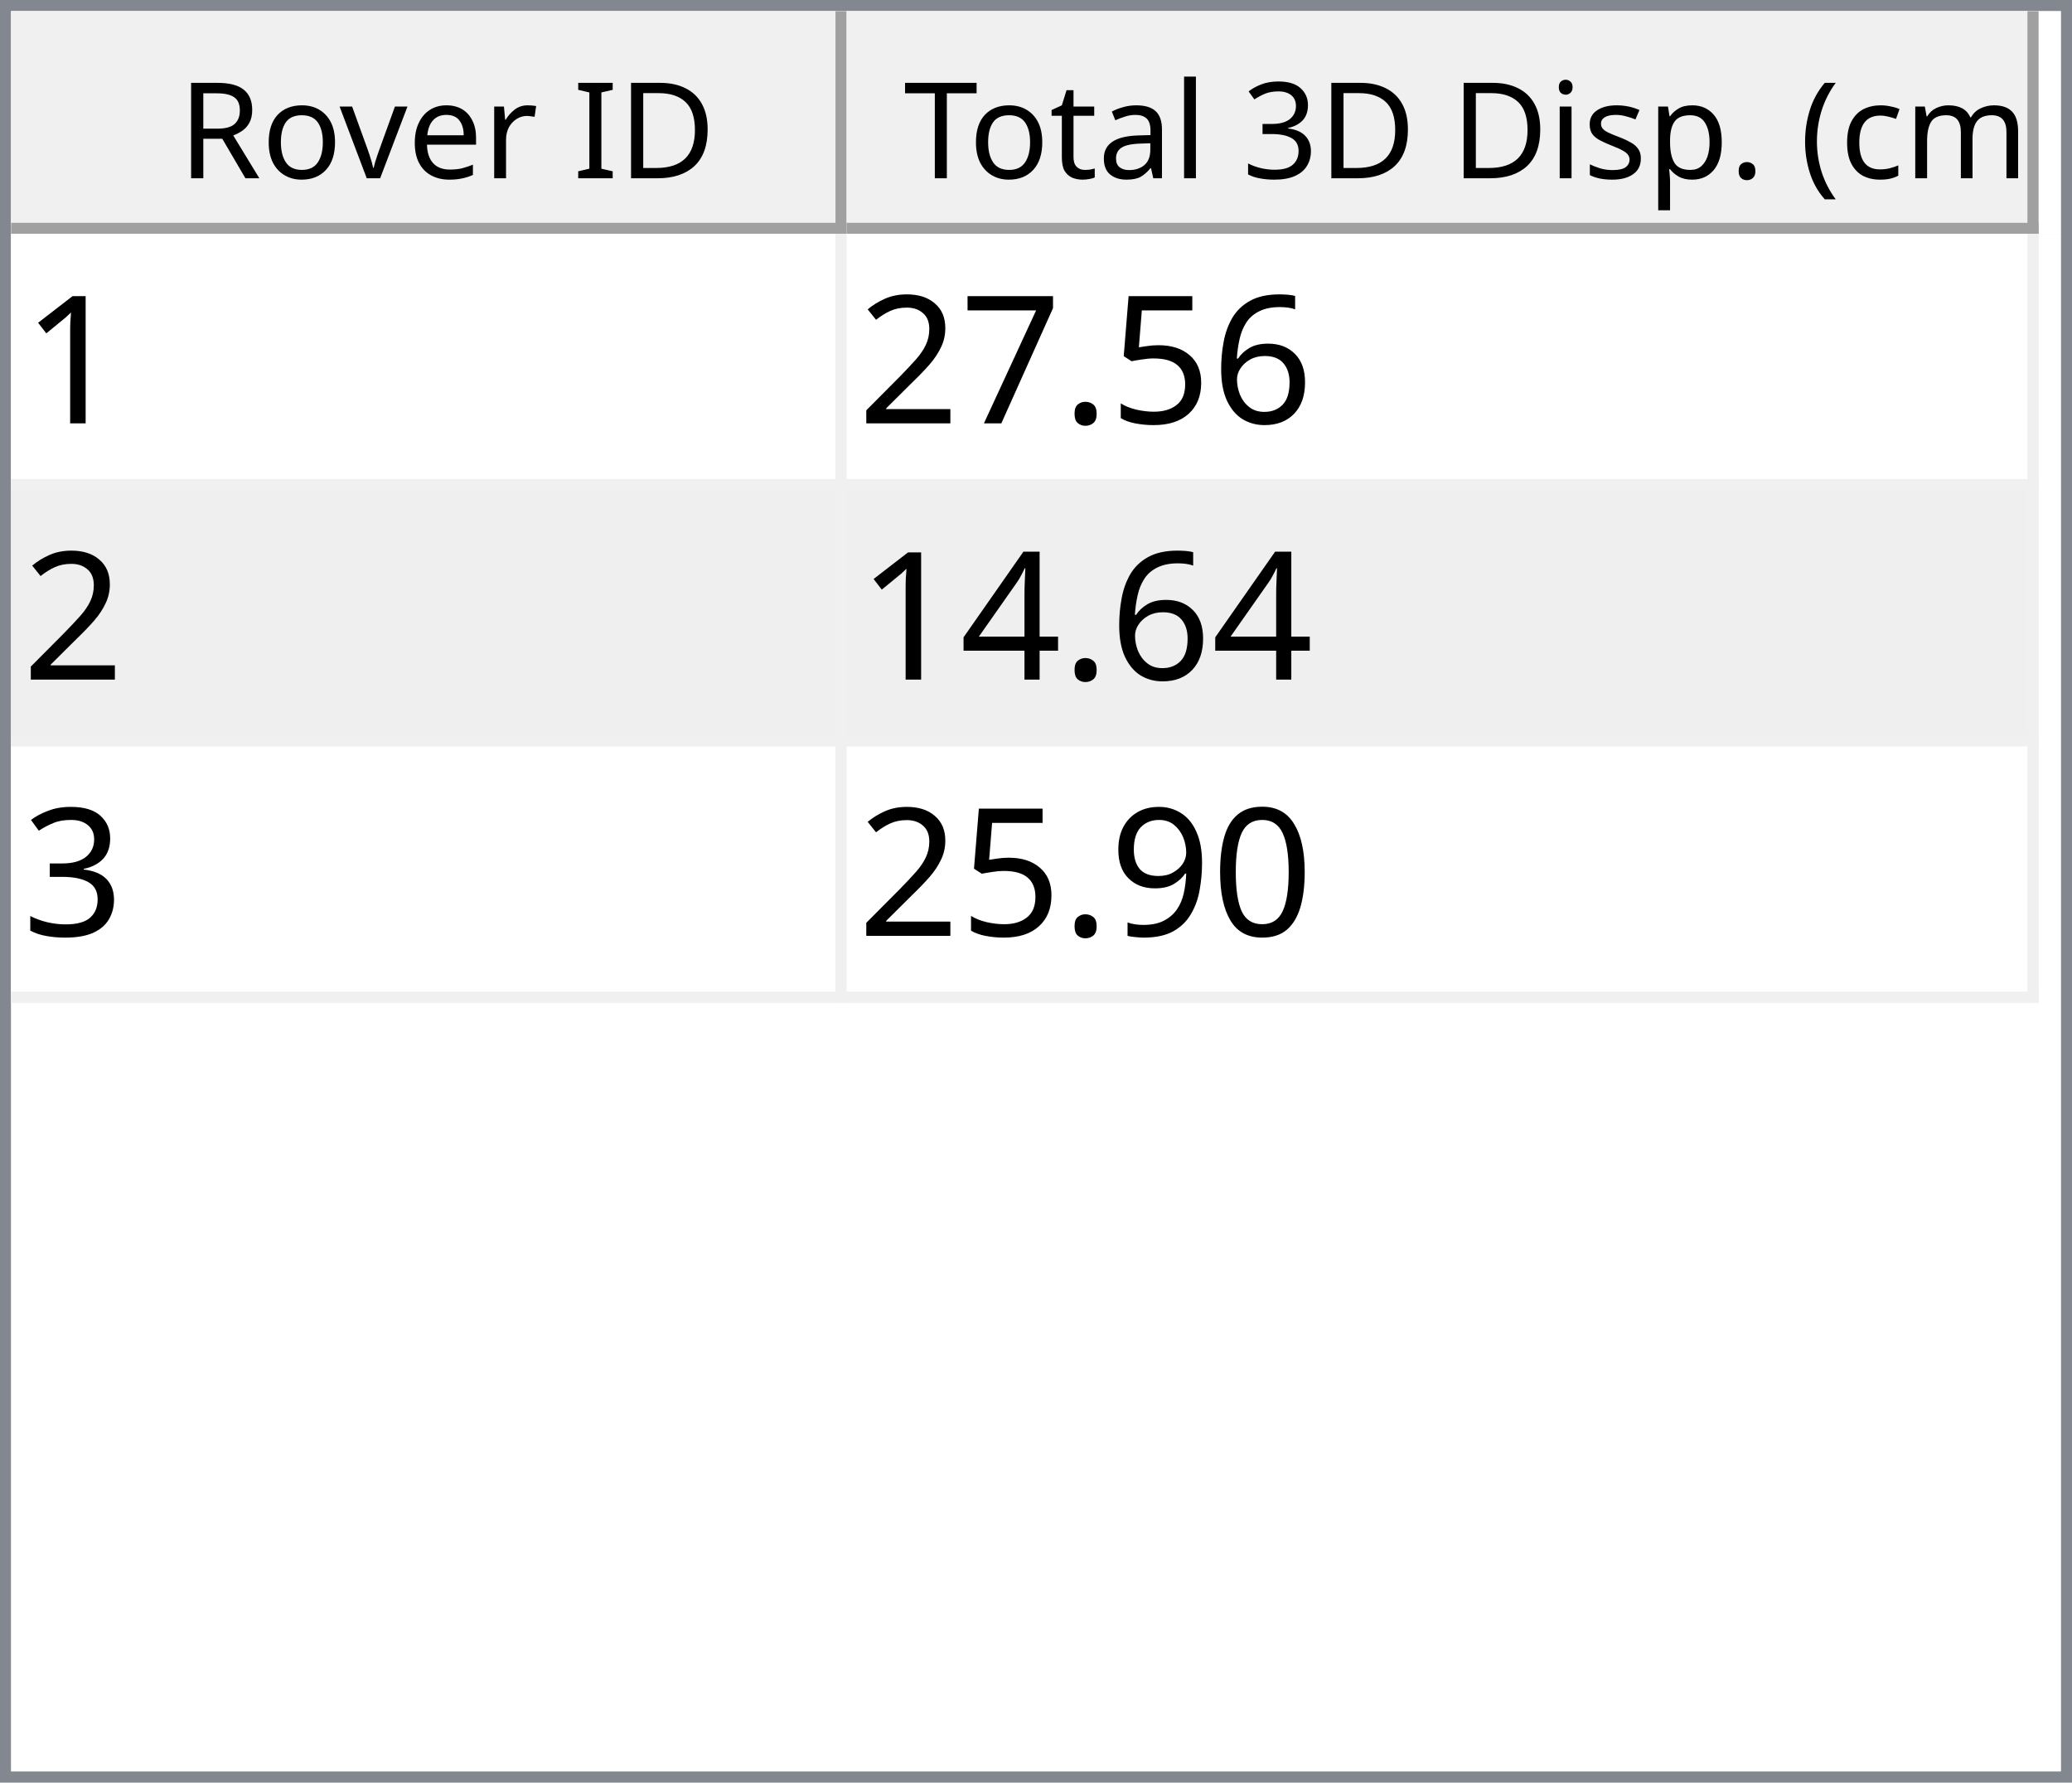
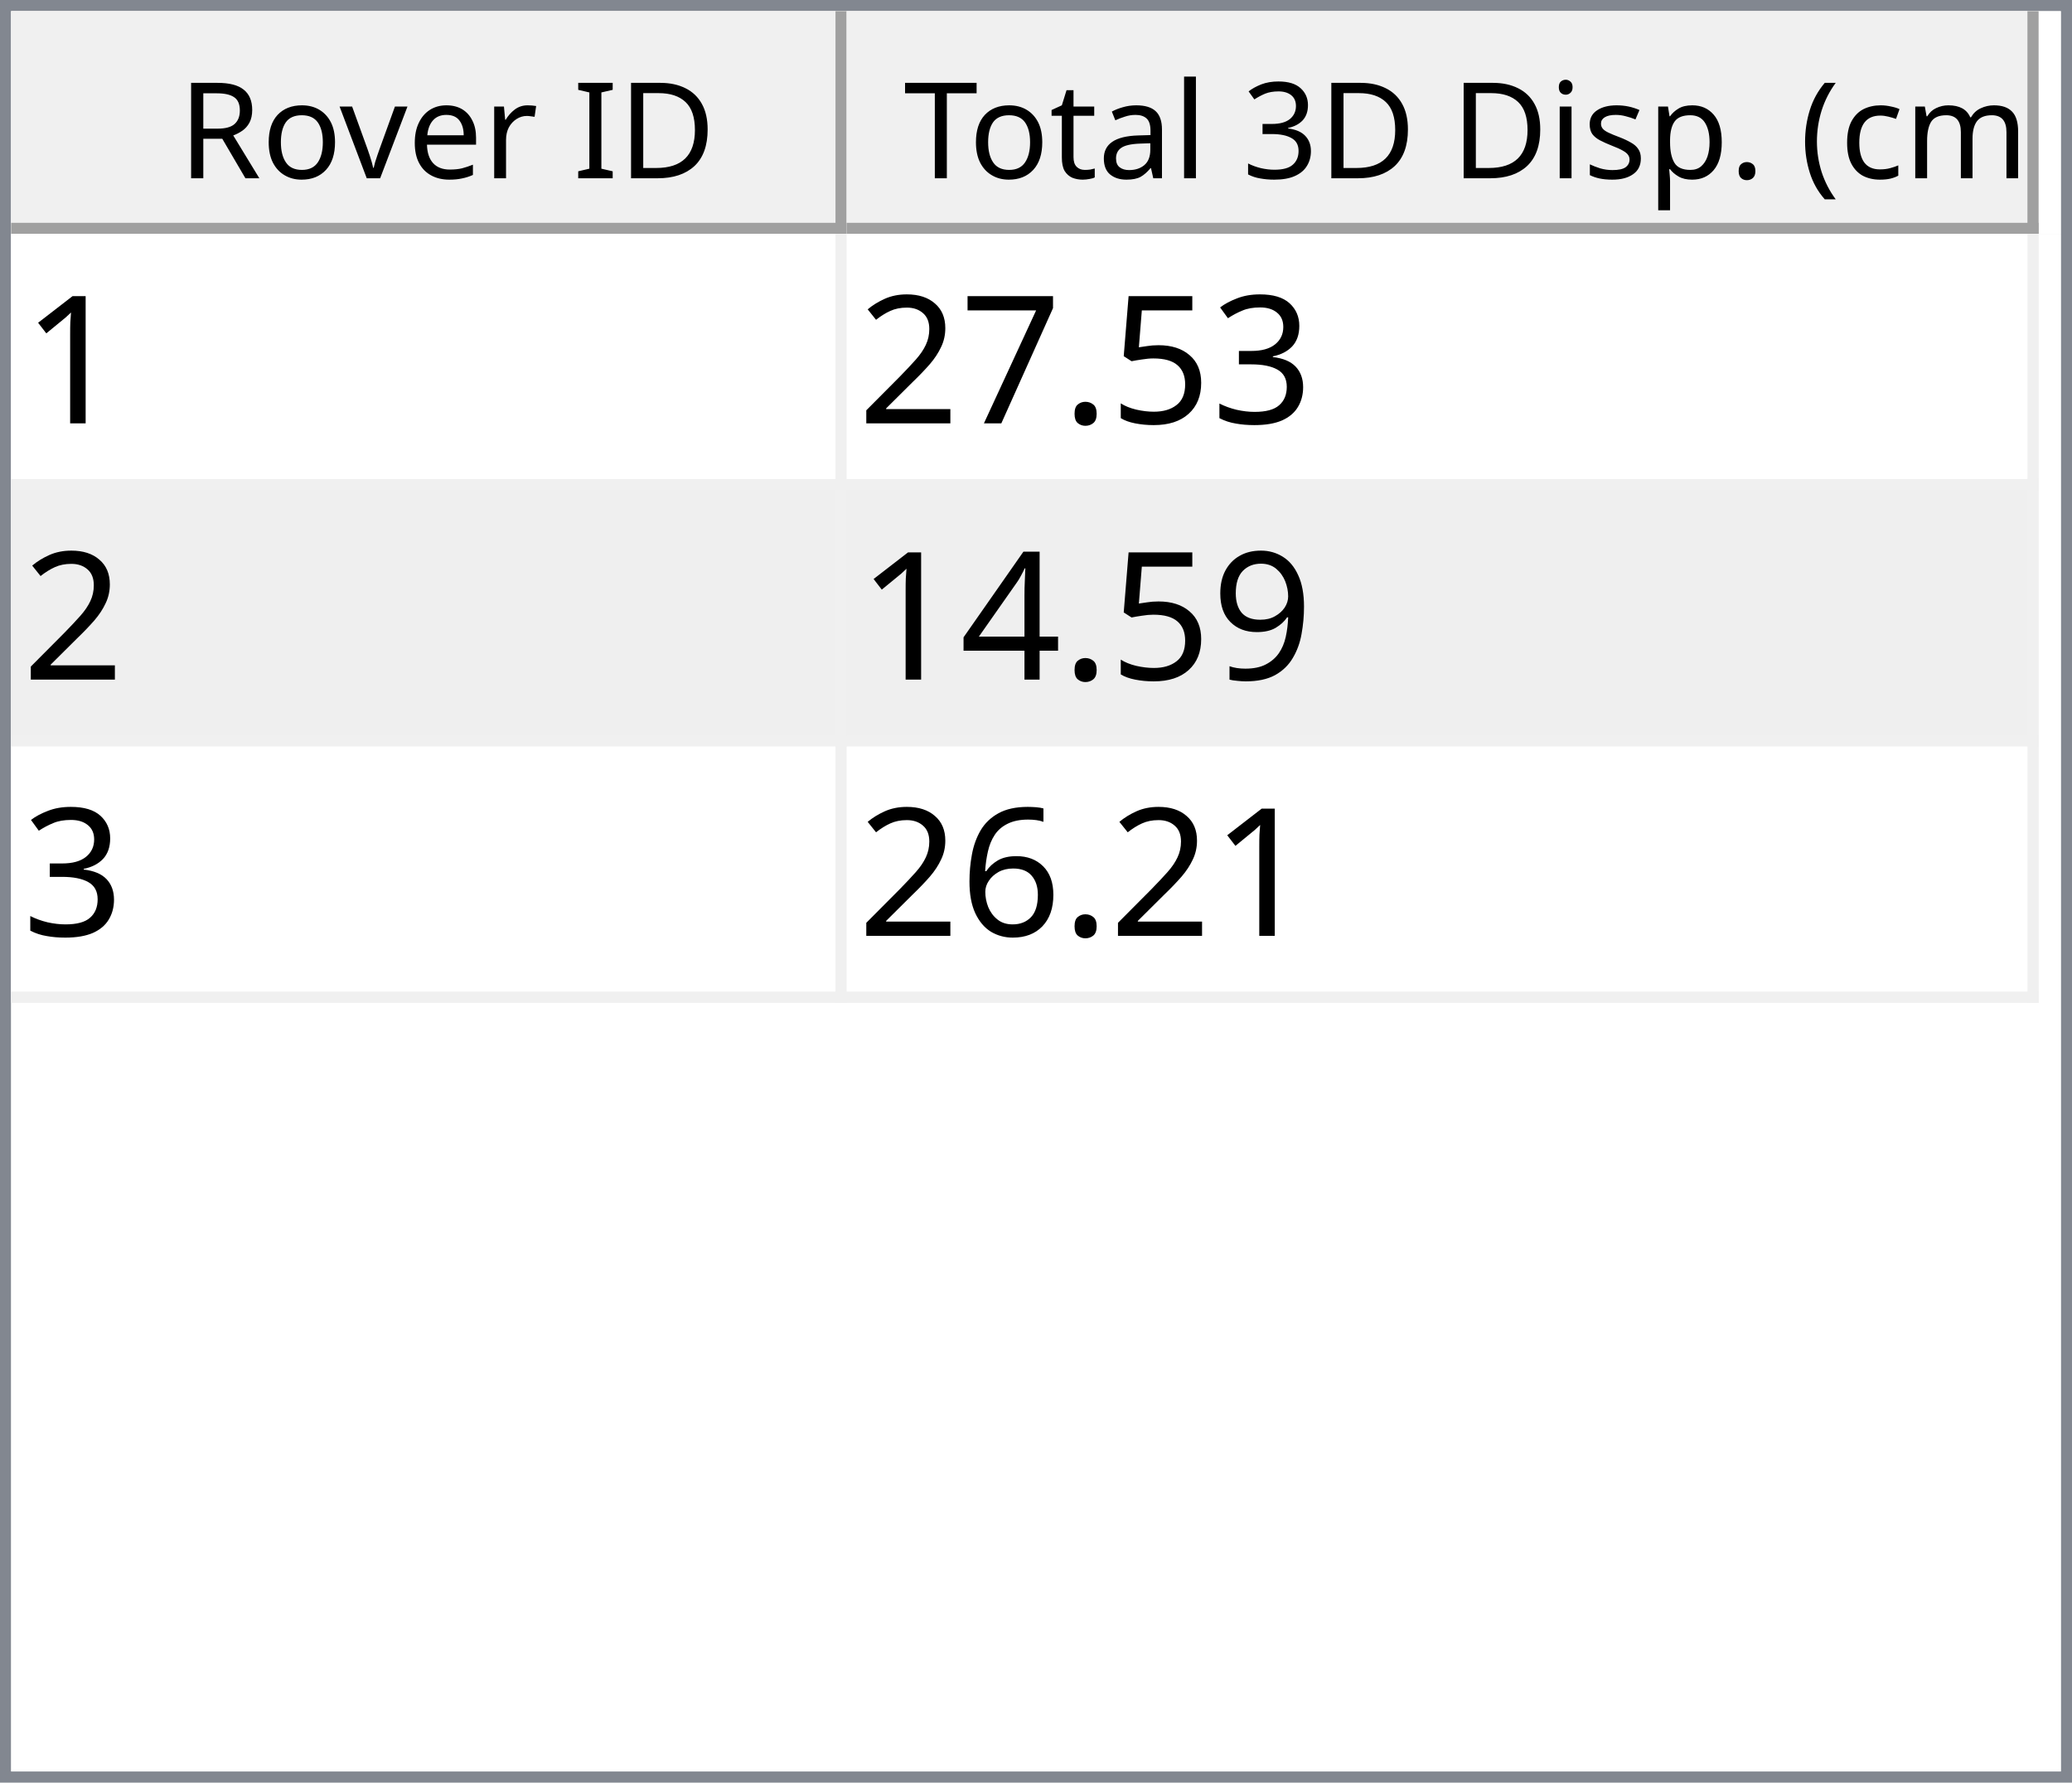
<svg xmlns="http://www.w3.org/2000/svg" style="fill-opacity:1; color-rendering:auto; color-interpolation:auto; text-rendering:auto; stroke:black; stroke-linecap:square; stroke-miterlimit:10; shape-rendering:auto; stroke-opacity:1; fill:black; stroke-dasharray:none; font-weight:normal; stroke-width:1; font-family:'Dialog'; font-style:normal; stroke-linejoin:miter; font-size:12px; stroke-dashoffset:0; image-rendering:auto;" width="186" height="160">
  <defs id="genericDefs" />
  <g>
    <defs id="defs1">
      <clipPath clipPathUnits="userSpaceOnUse" id="clipPath1">
        <path d="M0 0 L186 0 L186 160 L0 160 L0 0 Z" />
      </clipPath>
      <clipPath clipPathUnits="userSpaceOnUse" id="clipPath2">
        <path d="M0 0 L0 160 L186 160 L186 0 Z" />
      </clipPath>
      <clipPath clipPathUnits="userSpaceOnUse" id="clipPath3">
        <path d="M0 0 L0 20 L184 20 L184 0 Z" />
      </clipPath>
      <clipPath clipPathUnits="userSpaceOnUse" id="clipPath4">
        <path d="M0 0 L0 20 L75 20 L75 0 Z" />
      </clipPath>
      <clipPath clipPathUnits="userSpaceOnUse" id="clipPath5">
        <path d="M1 1 L1 19 L74 19 L74 1 Z" />
      </clipPath>
      <clipPath clipPathUnits="userSpaceOnUse" id="clipPath6">
        <path d="M0 0 L0 18 L73 18 L73 0 Z" />
      </clipPath>
      <clipPath clipPathUnits="userSpaceOnUse" id="clipPath7">
        <path d="M-0.5 -0.5 L-0.5 19.5 L74.5 19.5 L74.5 -0.5 Z" />
      </clipPath>
      <clipPath clipPathUnits="userSpaceOnUse" id="clipPath8">
        <path d="M0 0 L0 20 L107 20 L107 0 Z" />
      </clipPath>
      <clipPath clipPathUnits="userSpaceOnUse" id="clipPath9">
        <path d="M1 1 L1 19 L106 19 L106 1 Z" />
      </clipPath>
      <clipPath clipPathUnits="userSpaceOnUse" id="clipPath10">
        <path d="M0 0 L0 18 L105 18 L105 0 Z" />
      </clipPath>
      <clipPath clipPathUnits="userSpaceOnUse" id="clipPath11">
        <path d="M-0.5 -0.5 L-0.5 19.5 L106.5 19.5 L106.5 -0.5 Z" />
      </clipPath>
      <clipPath clipPathUnits="userSpaceOnUse" id="clipPath12">
        <path d="M0 0 L0 138 L184 138 L184 0 Z" />
      </clipPath>
      <clipPath clipPathUnits="userSpaceOnUse" id="clipPath13">
        <path d="M0 0 L0 69 L182 69 L182 0 Z" />
      </clipPath>
      <clipPath clipPathUnits="userSpaceOnUse" id="clipPath14">
        <path d="M-0.5 -0.5 L-0.5 68.5 L181.5 68.5 L181.5 -0.5 Z" />
      </clipPath>
      <clipPath clipPathUnits="userSpaceOnUse" id="clipPath15">
        <path d="M0 0 L0 22 L74 22 L74 0 Z" />
      </clipPath>
      <clipPath clipPathUnits="userSpaceOnUse" id="clipPath16">
        <path d="M0 0 L0 22 L106 22 L106 0 Z" />
      </clipPath>
      <font horiz-adv-x="64.551" id="font1">
        <font-face ascent="107.91" descent="25.098" units-per-em="100" style="font-style:normal; font-family:Segoe UI; font-weight:normal;" />
        <missing-glyph horiz-adv-x="64.551" d="M8.109 0 L8.109 68.266 L56.453 68.266 L56.453 0 L8.109 0 ZM15.328 7.234 L49.219 7.234 L49.219 61.031 L15.328 61.031 L15.328 7.234 Z" />
        <glyph unicode="D" horiz-adv-x="70.117" d="M9.188 0 L9.188 70.016 L28.516 70.016 Q65.531 70.016 65.531 35.891 Q65.531 19.672 55.25 9.836 Q44.969 0 27.734 0 L9.188 0 ZM17.391 62.594 L17.391 7.422 L27.828 7.422 Q41.609 7.422 49.273 14.797 Q56.938 22.172 56.938 35.688 Q56.938 62.594 28.328 62.594 L17.391 62.594 Z" />
        <glyph unicode="I" horiz-adv-x="26.611" d="M17.391 0 L9.188 0 L9.188 70.016 L17.391 70.016 L17.391 0 Z" />
        <glyph unicode=" " horiz-adv-x="27.393" d="" />
        <glyph unicode="r" horiz-adv-x="34.766" d="M34.188 41.891 Q32.078 43.5 28.125 43.5 Q23 43.5 19.555 38.672 Q16.109 33.844 16.109 25.484 L16.109 0 L8.109 0 L8.109 50 L16.109 50 L16.109 39.703 L16.312 39.703 Q18.016 44.969 21.531 47.922 Q25.047 50.875 29.391 50.875 Q32.516 50.875 34.188 50.203 L34.188 41.891 Z" />
        <glyph unicode="e" horiz-adv-x="52.295" d="M48.297 23 L12.984 23 Q13.188 14.656 17.484 10.109 Q21.781 5.562 29.297 5.562 Q37.75 5.562 44.828 11.141 L44.828 3.609 Q38.234 -1.172 27.391 -1.172 Q16.797 -1.172 10.742 5.641 Q4.688 12.453 4.688 24.812 Q4.688 36.469 11.305 43.82 Q17.922 51.172 27.734 51.172 Q37.547 51.172 42.922 44.828 Q48.297 38.484 48.297 27.203 L48.297 23 ZM40.094 29.781 Q40.047 36.719 36.75 40.578 Q33.453 44.438 27.594 44.438 Q21.922 44.438 17.969 40.383 Q14.016 36.328 13.094 29.781 L40.094 29.781 Z" />
        <glyph unicode="v" horiz-adv-x="47.9" d="M47.406 50 L27.484 0 L19.625 0 L0.688 50 L9.469 50 L22.172 13.672 Q23.578 9.672 23.922 6.688 L24.125 6.688 Q24.609 10.453 25.688 13.484 L38.969 50 L47.406 50 Z" />
        <glyph unicode="o" horiz-adv-x="58.594" d="M29 -1.172 Q17.922 -1.172 11.305 5.836 Q4.688 12.844 4.688 24.422 Q4.688 37.016 11.57 44.094 Q18.453 51.172 30.172 51.172 Q41.359 51.172 47.633 44.289 Q53.906 37.406 53.906 25.203 Q53.906 13.234 47.141 6.031 Q40.375 -1.172 29 -1.172 ZM29.594 44.438 Q21.875 44.438 17.383 39.188 Q12.891 33.938 12.891 24.703 Q12.891 15.828 17.43 10.695 Q21.969 5.562 29.594 5.562 Q37.359 5.562 41.531 10.594 Q45.703 15.625 45.703 24.906 Q45.703 34.281 41.531 39.359 Q37.359 44.438 29.594 44.438 Z" />
        <glyph unicode="R" horiz-adv-x="59.814" d="M59.375 0 L49.609 0 L37.891 19.625 Q36.281 22.359 34.766 24.289 Q33.25 26.219 31.664 27.438 Q30.078 28.656 28.25 29.219 Q26.422 29.781 24.125 29.781 L17.391 29.781 L17.391 0 L9.188 0 L9.188 70.016 L30.078 70.016 Q34.672 70.016 38.555 68.867 Q42.438 67.719 45.289 65.375 Q48.141 63.031 49.758 59.547 Q51.375 56.062 51.375 51.375 Q51.375 47.703 50.273 44.656 Q49.172 41.609 47.148 39.211 Q45.125 36.812 42.266 35.133 Q39.406 33.453 35.844 32.516 L35.844 32.328 Q37.594 31.547 38.891 30.547 Q40.188 29.547 41.359 28.18 Q42.531 26.812 43.68 25.078 Q44.828 23.344 46.234 21.047 L59.375 0 ZM17.391 62.594 L17.391 37.203 L28.516 37.203 Q31.594 37.203 34.203 38.133 Q36.812 39.062 38.719 40.797 Q40.625 42.531 41.703 45.047 Q42.781 47.562 42.781 50.688 Q42.781 56.297 39.141 59.445 Q35.5 62.594 28.609 62.594 L17.391 62.594 Z" />
        <glyph unicode=")" horiz-adv-x="30.176" d="M8.297 -15.922 L1.172 -15.922 Q16.406 2.344 16.406 26.812 Q16.406 51.469 1.078 70.016 L8.297 70.016 Q23.531 52.156 23.531 26.703 Q23.531 1.375 8.297 -15.922 Z" />
        <glyph unicode="m" horiz-adv-x="86.133" d="M79.109 0 L71.094 0 L71.094 28.719 Q71.094 37.016 68.531 40.727 Q65.969 44.438 59.906 44.438 Q54.781 44.438 51.195 39.75 Q47.609 35.062 47.609 28.516 L47.609 0 L39.594 0 L39.594 29.688 Q39.594 44.438 28.219 44.438 Q22.953 44.438 19.531 40.016 Q16.109 35.594 16.109 28.516 L16.109 0 L8.109 0 L8.109 50 L16.109 50 L16.109 42.094 L16.312 42.094 Q21.625 51.172 31.844 51.172 Q36.969 51.172 40.773 48.312 Q44.578 45.453 46 40.828 Q51.562 51.172 62.594 51.172 Q79.109 51.172 79.109 30.812 L79.109 0 Z" />
        <glyph unicode="c" horiz-adv-x="46.191" d="M42.188 2.297 Q36.422 -1.172 28.516 -1.172 Q17.828 -1.172 11.258 5.789 Q4.688 12.75 4.688 23.828 Q4.688 36.188 11.766 43.68 Q18.844 51.172 30.672 51.172 Q37.25 51.172 42.281 48.734 L42.281 40.531 Q36.719 44.438 30.375 44.438 Q22.703 44.438 17.797 38.945 Q12.891 33.453 12.891 24.516 Q12.891 15.719 17.508 10.641 Q22.125 5.562 29.891 5.562 Q36.422 5.562 42.188 9.906 L42.188 2.297 Z" />
        <glyph unicode="(" horiz-adv-x="30.176" d="M29.109 -15.922 L21.969 -15.922 Q6.844 1.375 6.844 26.703 Q6.844 52.156 21.969 70.016 L29.203 70.016 Q13.875 51.469 13.875 26.812 Q13.875 2.344 29.109 -15.922 Z" />
        <glyph unicode="." horiz-adv-x="21.68" d="M10.891 -1.078 Q8.641 -1.078 7.055 0.539 Q5.469 2.156 5.469 4.391 Q5.469 6.641 7.055 8.273 Q8.641 9.906 10.891 9.906 Q13.188 9.906 14.797 8.273 Q16.406 6.641 16.406 4.391 Q16.406 2.156 14.797 0.539 Q13.188 -1.078 10.891 -1.078 Z" />
        <glyph unicode="p" horiz-adv-x="58.789" d="M16.312 7.234 L16.109 7.234 L16.109 -23 L8.109 -23 L8.109 50 L16.109 50 L16.109 41.219 L16.312 41.219 Q22.219 51.172 33.594 51.172 Q43.266 51.172 48.688 44.461 Q54.109 37.75 54.109 26.469 Q54.109 13.922 48 6.375 Q41.891 -1.172 31.297 -1.172 Q21.578 -1.172 16.312 7.234 ZM16.109 27.391 L16.109 20.406 Q16.109 14.203 20.141 9.883 Q24.172 5.562 30.375 5.562 Q37.641 5.562 41.773 11.133 Q45.906 16.703 45.906 26.609 Q45.906 34.969 42.047 39.703 Q38.188 44.438 31.594 44.438 Q24.609 44.438 20.359 39.578 Q16.109 34.719 16.109 27.391 Z" />
        <glyph unicode="s" horiz-adv-x="42.432" d="M5.078 1.812 L5.078 10.406 Q11.625 5.562 19.484 5.562 Q30.031 5.562 30.031 12.594 Q30.031 14.594 29.125 15.992 Q28.219 17.391 26.68 18.461 Q25.141 19.531 23.07 20.383 Q21 21.234 18.609 22.172 Q15.281 23.484 12.766 24.828 Q10.25 26.172 8.57 27.859 Q6.891 29.547 6.031 31.695 Q5.172 33.844 5.172 36.719 Q5.172 40.234 6.789 42.945 Q8.406 45.656 11.086 47.484 Q13.766 49.312 17.211 50.242 Q20.656 51.172 24.312 51.172 Q30.812 51.172 35.938 48.922 L35.938 40.828 Q30.422 44.438 23.25 44.438 Q21 44.438 19.195 43.922 Q17.391 43.406 16.094 42.477 Q14.797 41.547 14.086 40.258 Q13.375 38.969 13.375 37.406 Q13.375 35.453 14.086 34.133 Q14.797 32.812 16.164 31.789 Q17.531 30.766 19.484 29.938 Q21.438 29.109 23.922 28.125 Q27.25 26.859 29.883 25.516 Q32.516 24.172 34.375 22.484 Q36.234 20.797 37.234 18.602 Q38.234 16.406 38.234 13.375 Q38.234 9.672 36.602 6.938 Q34.969 4.203 32.234 2.398 Q29.5 0.594 25.93 -0.289 Q22.359 -1.172 18.453 -1.172 Q10.75 -1.172 5.078 1.812 Z" />
        <glyph unicode="i" horiz-adv-x="24.219" d="M12.203 62.703 Q10.062 62.703 8.547 64.164 Q7.031 65.625 7.031 67.875 Q7.031 70.125 8.547 71.609 Q10.062 73.094 12.203 73.094 Q14.406 73.094 15.945 71.609 Q17.484 70.125 17.484 67.875 Q17.484 65.719 15.945 64.211 Q14.406 62.703 12.203 62.703 ZM16.109 0 L8.109 0 L8.109 50 L16.109 50 L16.109 0 Z" />
        <glyph unicode="3" horiz-adv-x="53.906" d="M46.531 19.828 Q46.531 15.094 44.75 11.211 Q42.969 7.328 39.719 4.57 Q36.469 1.812 31.93 0.297 Q27.391 -1.219 21.922 -1.219 Q11.922 -1.219 6 2.594 L6 11.188 Q13.094 5.609 22.219 5.609 Q25.875 5.609 28.828 6.539 Q31.781 7.469 33.906 9.227 Q36.031 10.984 37.18 13.477 Q38.328 15.969 38.328 19.094 Q38.328 32.812 18.797 32.812 L12.984 32.812 L12.984 39.594 L18.5 39.594 Q35.797 39.594 35.797 52.484 Q35.797 64.406 22.609 64.406 Q15.188 64.406 8.688 59.422 L8.688 67.188 Q15.375 71.188 24.609 71.188 Q29 71.188 32.57 69.969 Q36.141 68.75 38.68 66.555 Q41.219 64.359 42.609 61.281 Q44 58.203 44 54.5 Q44 40.672 30.031 36.719 L30.031 36.531 Q33.594 36.141 36.625 34.797 Q39.656 33.453 41.852 31.305 Q44.047 29.156 45.289 26.25 Q46.531 23.344 46.531 19.828 Z" />
        <glyph unicode="l" horiz-adv-x="24.219" d="M16.109 0 L8.109 0 L8.109 74.031 L16.109 74.031 L16.109 0 Z" />
        <glyph unicode="a" horiz-adv-x="50.879" d="M43.891 0 L35.891 0 L35.891 7.812 L35.688 7.812 Q30.469 -1.172 20.312 -1.172 Q12.844 -1.172 8.617 2.781 Q4.391 6.734 4.391 13.281 Q4.391 27.297 20.906 29.594 L35.891 31.688 Q35.891 44.438 25.594 44.438 Q16.547 44.438 9.281 38.281 L9.281 46.484 Q16.656 51.172 26.266 51.172 Q43.891 51.172 43.891 32.516 L43.891 0 ZM35.891 25.297 L23.828 23.641 Q18.266 22.859 15.43 20.875 Q12.594 18.891 12.594 13.875 Q12.594 10.203 15.211 7.883 Q17.828 5.562 22.172 5.562 Q28.125 5.562 32.008 9.742 Q35.891 13.922 35.891 20.312 L35.891 25.297 Z" />
        <glyph unicode="t" horiz-adv-x="33.887" d="M31.297 0.484 Q28.469 -1.078 23.828 -1.078 Q10.688 -1.078 10.688 13.578 L10.688 43.172 L2.094 43.172 L2.094 50 L10.688 50 L10.688 62.203 L18.703 64.797 L18.703 50 L31.297 50 L31.297 43.172 L18.703 43.172 L18.703 14.984 Q18.703 9.969 20.414 7.82 Q22.125 5.672 26.078 5.672 Q29.109 5.672 31.297 7.328 L31.297 0.484 Z" />
        <glyph unicode="T" horiz-adv-x="52.393" d="M50.594 62.594 L30.375 62.594 L30.375 0 L22.172 0 L22.172 62.594 L2 62.594 L2 70.016 L50.594 70.016 L50.594 62.594 Z" />
      </font>
      <font horiz-adv-x="75.0" id="font2">
        <font-face ascent="100.537" descent="21.973" units-per-em="100" style="font-style:normal; font-family:sans-serif; font-weight:normal;" />
        <missing-glyph horiz-adv-x="75.0" d="M12.5 0 L12.5 62.5 L62.5 62.5 L62.5 0 L12.5 0 ZM14.062 1.562 L60.938 1.562 L60.938 60.938 L14.062 60.938 L14.062 1.562 Z" />
        <glyph unicode="1" horiz-adv-x="55.615" d="M37.25 0 L28.469 0 L28.469 56 Q25.297 52.984 20.141 49.953 Q14.984 46.922 10.891 45.406 L10.891 53.906 Q18.266 57.375 23.781 62.305 Q29.297 67.234 31.594 71.875 L37.25 71.875 L37.25 0 Z" />
-         <glyph unicode="6" horiz-adv-x="55.615" d="M49.75 54.047 L41.016 53.375 Q39.844 58.547 37.703 60.891 Q34.125 64.656 28.906 64.656 Q24.703 64.656 21.531 62.312 Q17.391 59.281 14.992 53.469 Q12.594 47.656 12.5 36.922 Q15.672 41.75 20.266 44.094 Q24.859 46.438 29.891 46.438 Q38.672 46.438 44.852 39.969 Q51.031 33.5 51.031 23.25 Q51.031 16.5 48.125 10.719 Q45.219 4.938 40.141 1.859 Q35.062 -1.219 28.609 -1.219 Q17.625 -1.219 10.695 6.859 Q3.766 14.938 3.766 33.5 Q3.766 54.25 11.422 63.672 Q18.109 71.875 29.438 71.875 Q37.891 71.875 43.289 67.141 Q48.688 62.406 49.75 54.047 ZM13.875 23.188 Q13.875 18.656 15.797 14.508 Q17.719 10.359 21.188 8.18 Q24.656 6 28.469 6 Q34.031 6 38.039 10.492 Q42.047 14.984 42.047 22.703 Q42.047 30.125 38.086 34.398 Q34.125 38.672 28.125 38.672 Q22.172 38.672 18.023 34.398 Q13.875 30.125 13.875 23.188 Z" />
+         <glyph unicode="3" horiz-adv-x="55.615" d="M4.203 18.891 L12.984 20.062 Q14.5 12.594 18.141 9.297 Q21.781 6 27 6 Q33.203 6 37.477 10.297 Q41.75 14.594 41.75 20.953 Q41.75 27 37.797 30.93 Q33.844 34.859 27.734 34.859 Q25.25 34.859 21.531 33.891 L22.516 41.609 Q23.391 41.5 23.922 41.5 Q29.547 41.5 34.039 44.43 Q38.531 47.359 38.531 53.469 Q38.531 58.297 35.258 61.477 Q31.984 64.656 26.812 64.656 Q21.688 64.656 18.266 61.43 Q14.844 58.203 13.875 51.766 L5.078 53.328 Q6.688 62.156 12.398 67.016 Q18.109 71.875 26.609 71.875 Q32.469 71.875 37.398 69.359 Q42.328 66.844 44.945 62.5 Q47.562 58.156 47.562 53.266 Q47.562 48.641 45.07 44.828 Q42.578 41.016 37.703 38.766 Q44.047 37.312 47.562 32.695 Q51.078 28.078 51.078 21.141 Q51.078 11.766 44.242 5.25 Q37.406 -1.266 26.953 -1.266 Q17.531 -1.266 11.305 4.352 Q5.078 9.969 4.203 18.891 Z" />
        <glyph unicode="5" horiz-adv-x="55.615" d="M4.156 18.75 L13.375 19.531 Q14.406 12.797 18.141 9.398 Q21.875 6 27.156 6 Q33.5 6 37.891 10.789 Q42.281 15.578 42.281 23.484 Q42.281 31 38.062 35.352 Q33.844 39.703 27 39.703 Q22.75 39.703 19.336 37.773 Q15.922 35.844 13.969 32.766 L5.719 33.844 L12.641 70.609 L48.25 70.609 L48.25 62.203 L19.672 62.203 L15.828 42.969 Q22.266 47.469 29.344 47.469 Q38.719 47.469 45.164 40.969 Q51.609 34.469 51.609 24.266 Q51.609 14.547 45.953 7.469 Q39.062 -1.219 27.156 -1.219 Q17.391 -1.219 11.211 4.25 Q5.031 9.719 4.156 18.75 Z" />
        <glyph unicode="." horiz-adv-x="27.783" d="M9.078 0 L9.078 10.016 L19.094 10.016 L19.094 0 L9.078 0 Z" />
        <glyph unicode="7" horiz-adv-x="55.615" d="M4.734 62.203 L4.734 70.656 L51.078 70.656 L51.078 63.812 Q44.234 56.547 37.523 44.484 Q30.812 32.422 27.156 19.672 Q24.516 10.688 23.781 0 L14.75 0 Q14.891 8.453 18.062 20.414 Q21.234 32.375 27.172 43.484 Q33.109 54.594 39.797 62.203 L4.734 62.203 Z" />
        <glyph unicode="2" horiz-adv-x="55.615" d="M50.344 8.453 L50.344 0 L3.031 0 Q2.938 3.172 4.047 6.109 Q5.859 10.938 9.836 15.625 Q13.812 20.312 21.344 26.469 Q33.016 36.031 37.117 41.625 Q41.219 47.219 41.219 52.203 Q41.219 57.422 37.477 61.008 Q33.734 64.594 27.734 64.594 Q21.391 64.594 17.578 60.789 Q13.766 56.984 13.719 50.25 L4.688 51.172 Q5.609 61.281 11.664 66.578 Q17.719 71.875 27.938 71.875 Q38.234 71.875 44.242 66.164 Q50.25 60.453 50.25 52 Q50.25 47.703 48.492 43.555 Q46.734 39.406 42.656 34.812 Q38.578 30.219 29.109 22.219 Q21.188 15.578 18.945 13.211 Q16.703 10.844 15.234 8.453 L50.344 8.453 Z" />
+         <glyph unicode="9" horiz-adv-x="55.615" d="M5.469 16.547 L13.922 17.328 Q14.984 11.375 18.016 8.688 Q21.047 6 25.781 6 Q29.828 6 32.883 7.859 Q35.938 9.719 37.891 12.82 Q39.844 15.922 41.164 21.195 Q42.484 26.469 42.484 31.938 Q42.484 32.516 42.438 33.688 Q39.797 29.5 35.234 26.883 Q30.672 24.266 25.344 24.266 Q16.453 24.266 10.305 30.711 Q4.156 37.156 4.156 47.703 Q4.156 58.594 10.578 65.234 Q17 71.875 26.656 71.875 Q33.641 71.875 39.43 68.117 Q45.219 64.359 48.219 57.398 Q51.219 50.438 51.219 37.25 Q51.219 23.531 48.242 15.406 Q45.266 7.281 39.383 3.031 Q33.5 -1.219 25.594 -1.219 Q17.188 -1.219 11.867 3.445 Q6.547 8.109 5.469 16.547 ZM41.453 48.141 Q41.453 55.719 37.43 60.156 Q33.406 64.594 27.734 64.594 Q21.875 64.594 17.531 59.812 Q13.188 55.031 13.188 47.406 Q13.188 40.578 17.312 36.305 Q21.438 32.031 27.484 32.031 Q33.594 32.031 37.523 36.305 Q41.453 40.578 41.453 48.141 Z" />
        <glyph unicode="4" horiz-adv-x="55.615" d="M32.328 0 L32.328 17.141 L1.266 17.141 L1.266 25.203 L33.938 71.578 L41.109 71.578 L41.109 25.203 L50.781 25.203 L50.781 17.141 L41.109 17.141 L41.109 0 L32.328 0 ZM32.328 25.203 L32.328 57.469 L9.906 25.203 L32.328 25.203 Z" />
-         <glyph unicode="3" horiz-adv-x="55.615" d="M4.203 18.891 L12.984 20.062 Q14.5 12.594 18.141 9.297 Q21.781 6 27 6 Q33.203 6 37.477 10.297 Q41.75 14.594 41.75 20.953 Q41.75 27 37.797 30.93 Q33.844 34.859 27.734 34.859 Q25.25 34.859 21.531 33.891 L22.516 41.609 Q23.391 41.5 23.922 41.5 Q29.547 41.5 34.039 44.43 Q38.531 47.359 38.531 53.469 Q38.531 58.297 35.258 61.477 Q31.984 64.656 26.812 64.656 Q21.688 64.656 18.266 61.43 Q14.844 58.203 13.875 51.766 L5.078 53.328 Q6.688 62.156 12.398 67.016 Q18.109 71.875 26.609 71.875 Q32.469 71.875 37.398 69.359 Q42.328 66.844 44.945 62.5 Q47.562 58.156 47.562 53.266 Q47.562 48.641 45.07 44.828 Q42.578 41.016 37.703 38.766 Q44.047 37.312 47.562 32.695 Q51.078 28.078 51.078 21.141 Q51.078 11.766 44.242 5.25 Q37.406 -1.266 26.953 -1.266 Q17.531 -1.266 11.305 4.352 Q5.078 9.969 4.203 18.891 Z" />
-         <glyph unicode="0" horiz-adv-x="55.615" d="M4.156 35.297 Q4.156 48 6.766 55.742 Q9.375 63.484 14.523 67.68 Q19.672 71.875 27.484 71.875 Q33.25 71.875 37.594 69.555 Q41.938 67.234 44.773 62.867 Q47.609 58.5 49.219 52.227 Q50.828 45.953 50.828 35.297 Q50.828 22.703 48.242 14.969 Q45.656 7.234 40.508 3.008 Q35.359 -1.219 27.484 -1.219 Q17.141 -1.219 11.234 6.203 Q4.156 15.141 4.156 35.297 ZM13.188 35.297 Q13.188 17.672 17.312 11.836 Q21.438 6 27.484 6 Q33.547 6 37.672 11.859 Q41.797 17.719 41.797 35.297 Q41.797 52.984 37.672 58.789 Q33.547 64.594 27.391 64.594 Q21.344 64.594 17.719 59.469 Q13.188 52.938 13.188 35.297 Z" />
-         <glyph unicode="9" horiz-adv-x="55.615" d="M5.469 16.547 L13.922 17.328 Q14.984 11.375 18.016 8.688 Q21.047 6 25.781 6 Q29.828 6 32.883 7.859 Q35.938 9.719 37.891 12.82 Q39.844 15.922 41.164 21.195 Q42.484 26.469 42.484 31.938 Q42.484 32.516 42.438 33.688 Q39.797 29.5 35.234 26.883 Q30.672 24.266 25.344 24.266 Q16.453 24.266 10.305 30.711 Q4.156 37.156 4.156 47.703 Q4.156 58.594 10.578 65.234 Q17 71.875 26.656 71.875 Q33.641 71.875 39.43 68.117 Q45.219 64.359 48.219 57.398 Q51.219 50.438 51.219 37.25 Q51.219 23.531 48.242 15.406 Q45.266 7.281 39.383 3.031 Q33.5 -1.219 25.594 -1.219 Q17.188 -1.219 11.867 3.445 Q6.547 8.109 5.469 16.547 ZM41.453 48.141 Q41.453 55.719 37.43 60.156 Q33.406 64.594 27.734 64.594 Q21.875 64.594 17.531 59.812 Q13.188 55.031 13.188 47.406 Q13.188 40.578 17.312 36.305 Q21.438 32.031 27.484 32.031 Q33.594 32.031 37.523 36.305 Q41.453 40.578 41.453 48.141 Z" />
+         <glyph unicode="6" horiz-adv-x="55.615" d="M49.75 54.047 L41.016 53.375 Q39.844 58.547 37.703 60.891 Q34.125 64.656 28.906 64.656 Q24.703 64.656 21.531 62.312 Q17.391 59.281 14.992 53.469 Q12.594 47.656 12.5 36.922 Q15.672 41.75 20.266 44.094 Q24.859 46.438 29.891 46.438 Q38.672 46.438 44.852 39.969 Q51.031 33.5 51.031 23.25 Q51.031 16.5 48.125 10.719 Q45.219 4.938 40.141 1.859 Q35.062 -1.219 28.609 -1.219 Q17.625 -1.219 10.695 6.859 Q3.766 14.938 3.766 33.5 Q3.766 54.25 11.422 63.672 Q18.109 71.875 29.438 71.875 Q37.891 71.875 43.289 67.141 Q48.688 62.406 49.75 54.047 ZM13.875 23.188 Q13.875 18.656 15.797 14.508 Q17.719 10.359 21.188 8.18 Q24.656 6 28.469 6 Q34.031 6 38.039 10.492 Q42.047 14.984 42.047 22.703 Q42.047 30.125 38.086 34.398 Q34.125 38.672 28.125 38.672 Q22.172 38.672 18.023 34.398 Q13.875 30.125 13.875 23.188 Z" />
      </font>
    </defs>
    <g style="fill:white; stroke:white;">
      <rect x="0" y="0" width="186" style="clip-path:url(#clipPath1); stroke:none;" height="160" />
    </g>
    <g style="fill:white; text-rendering:optimizeSpeed; color-rendering:optimizeSpeed; image-rendering:optimizeSpeed; shape-rendering:crispEdges; stroke:white; color-interpolation:sRGB;">
      <rect x="0" width="186" height="160" y="0" style="stroke:none;" />
      <path style="stroke:none;" d="M0 160 L186 160 L186 0 L0 0 Z" />
    </g>
    <g style="fill:rgb(240,240,240); font-family:'Segoe UI'; stroke:rgb(240,240,240);">
      <rect x="0" y="0" width="186" style="clip-path:url(#clipPath2); stroke:none;" height="160" />
    </g>
    <g style="fill:rgb(130,135,144); font-family:'Segoe UI'; stroke:rgb(130,135,144);">
      <path d="M0 0 L186 0 L186 160 L0 160 L0 0 ZM1 1 L185 1 L185 159 L1 159 L1 1 Z" style="fill-rule:evenodd; clip-path:url(#clipPath2); stroke:none;" />
    </g>
    <g style="fill:white; font-family:'Segoe UI'; stroke:white;" transform="translate(1,1)">
      <rect x="0" y="0" width="184" style="clip-path:url(#clipPath3); stroke:none;" height="20" />
    </g>
    <g style="fill:rgb(240,240,240); font-family:'Segoe UI'; stroke:rgb(240,240,240);" transform="translate(1,1)">
      <rect x="0" y="0" width="75" style="clip-path:url(#clipPath4); stroke:none;" height="20" />
    </g>
    <g style="font-family:'Segoe UI';" transform="translate(2,2)">
      <text x="14" xml:space="preserve" y="14" style="clip-path:url(#clipPath6); stroke:none;">Rover ID</text>
    </g>
    <g style="fill:rgb(160,160,160); font-family:'Segoe UI'; stroke:rgb(160,160,160); stroke-linejoin:bevel;" transform="translate(1.5,1.5)">
      <line x1="74" x2="74" y1="0" style="fill:none; clip-path:url(#clipPath7);" y2="19" />
    </g>
    <g style="fill:rgb(160,160,160); font-family:'Segoe UI'; stroke:rgb(160,160,160); stroke-linejoin:bevel;" transform="matrix(1,0,0,1,1,1) translate(0.5,0.5)">
      <line x1="0" x2="74" y1="19" style="fill:none; clip-path:url(#clipPath7);" y2="19" />
    </g>
    <g style="fill:rgb(240,240,240); font-family:'Segoe UI'; stroke:rgb(240,240,240);" transform="translate(76,1)">
      <rect x="0" y="0" width="107" style="clip-path:url(#clipPath8); stroke:none;" height="20" />
    </g>
    <g style="font-family:'Segoe UI';" transform="translate(77,2)">
      <text x="1" xml:space="preserve" y="14" style="clip-path:url(#clipPath10); stroke:none;"> Total 3D Disp. (cm)</text>
    </g>
    <g style="fill:rgb(160,160,160); font-family:'Segoe UI'; stroke:rgb(160,160,160); stroke-linejoin:bevel;" transform="translate(76.5,1.5)">
      <line x1="106" x2="106" y1="0" style="fill:none; clip-path:url(#clipPath11);" y2="19" />
    </g>
    <g style="fill:rgb(160,160,160); font-family:'Segoe UI'; stroke:rgb(160,160,160); stroke-linejoin:bevel;" transform="matrix(1,0,0,1,76,1) translate(0.5,0.5)">
      <line x1="0" x2="106" y1="19" style="fill:none; clip-path:url(#clipPath11);" y2="19" />
    </g>
    <g style="fill:white; font-family:'Segoe UI'; stroke:white;" transform="translate(1,21)">
      <rect x="0" y="0" width="184" style="clip-path:url(#clipPath12); stroke:none;" height="138" />
    </g>
    <g style="fill:rgb(240,240,240); font-size:16px; font-family:sans-serif; stroke:rgb(240,240,240);" transform="translate(1,21)">
      <rect x="0" y="0" width="182" style="clip-path:url(#clipPath13); stroke:none;" height="69" />
      <line transform="translate(0.5,0.5)" x1="0" x2="181" y1="22" style="clip-path:url(#clipPath14); fill:none; stroke-linejoin:bevel;" y2="22" />
    </g>
    <g transform="matrix(1,0,0,1,1,21) translate(0.5,0.5)" style="fill:rgb(240,240,240); font-size:16px; font-family:sans-serif; stroke:rgb(240,240,240); stroke-linejoin:bevel;">
      <line x1="0" x2="181" y1="45" style="fill:none; clip-path:url(#clipPath14);" y2="45" />
    </g>
    <g transform="matrix(1,0,0,1,1,21) translate(0.5,0.5)" style="fill:rgb(240,240,240); font-size:16px; font-family:sans-serif; stroke:rgb(240,240,240); stroke-linejoin:bevel;">
      <line x1="0" x2="181" y1="68" style="fill:none; clip-path:url(#clipPath14);" y2="68" />
    </g>
    <g transform="matrix(1,0,0,1,1,21) translate(0.5,0.5)" style="fill:rgb(240,240,240); font-size:16px; font-family:sans-serif; stroke:rgb(240,240,240); stroke-linejoin:bevel;">
      <line x1="74" x2="74" y1="0" style="fill:none; clip-path:url(#clipPath14);" y2="68" />
    </g>
    <g transform="matrix(1,0,0,1,1,21) translate(0.5,0.5)" style="fill:rgb(240,240,240); font-size:16px; font-family:sans-serif; stroke:rgb(240,240,240); stroke-linejoin:bevel;">
      <line x1="181" x2="181" y1="0" style="fill:none; clip-path:url(#clipPath14);" y2="68" />
    </g>
    <g style="fill:white; font-size:16px; font-family:sans-serif; stroke:white;" transform="matrix(1,0,0,1,1,21)">
      <rect x="0" y="0" width="74" style="clip-path:url(#clipPath15); stroke:none;" height="22" />
      <text x="1" y="17" style="fill:black; clip-path:url(#clipPath15); stroke:none;" xml:space="preserve">1</text>
    </g>
    <g style="fill:white; font-size:16px; font-family:sans-serif; stroke:white;" transform="matrix(1,0,0,1,1,21) translate(75,0)">
      <rect x="0" y="0" width="106" style="clip-path:url(#clipPath16); stroke:none;" height="22" />
-       <text x="1" y="17" style="fill:black; clip-path:url(#clipPath16); stroke:none;" xml:space="preserve">27.56</text>
+       <text x="1" y="17" style="fill:black; clip-path:url(#clipPath16); stroke:none;" xml:space="preserve">27.53</text>
    </g>
    <g style="fill:rgb(239,239,239); font-size:16px; font-family:sans-serif; stroke:rgb(239,239,239);" transform="matrix(1,0,0,1,1,21) translate(0,23)">
      <rect x="0" y="0" width="74" style="clip-path:url(#clipPath15); stroke:none;" height="22" />
      <text x="1" y="17" style="fill:black; clip-path:url(#clipPath15); stroke:none;" xml:space="preserve">2</text>
    </g>
    <g style="fill:rgb(239,239,239); font-size:16px; font-family:sans-serif; stroke:rgb(239,239,239);" transform="matrix(1,0,0,1,1,21) translate(75,23)">
      <rect x="0" y="0" width="106" style="clip-path:url(#clipPath16); stroke:none;" height="22" />
-       <text x="1" y="17" style="fill:black; clip-path:url(#clipPath16); stroke:none;" xml:space="preserve">14.64</text>
+       <text x="1" y="17" style="fill:black; clip-path:url(#clipPath16); stroke:none;" xml:space="preserve">14.59</text>
    </g>
    <g style="fill:white; font-size:16px; font-family:sans-serif; stroke:white;" transform="matrix(1,0,0,1,1,21) translate(0,46)">
      <rect x="0" y="0" width="74" style="clip-path:url(#clipPath15); stroke:none;" height="22" />
      <text x="1" y="17" style="fill:black; clip-path:url(#clipPath15); stroke:none;" xml:space="preserve">3</text>
    </g>
    <g style="fill:white; font-size:16px; font-family:sans-serif; stroke:white;" transform="matrix(1,0,0,1,1,21) translate(75,46)">
      <rect x="0" y="0" width="106" style="clip-path:url(#clipPath16); stroke:none;" height="22" />
-       <text x="1" y="17" style="fill:black; clip-path:url(#clipPath16); stroke:none;" xml:space="preserve">25.90</text>
+       <text x="1" y="17" style="fill:black; clip-path:url(#clipPath16); stroke:none;" xml:space="preserve">26.21</text>
    </g>
  </g>
</svg>
